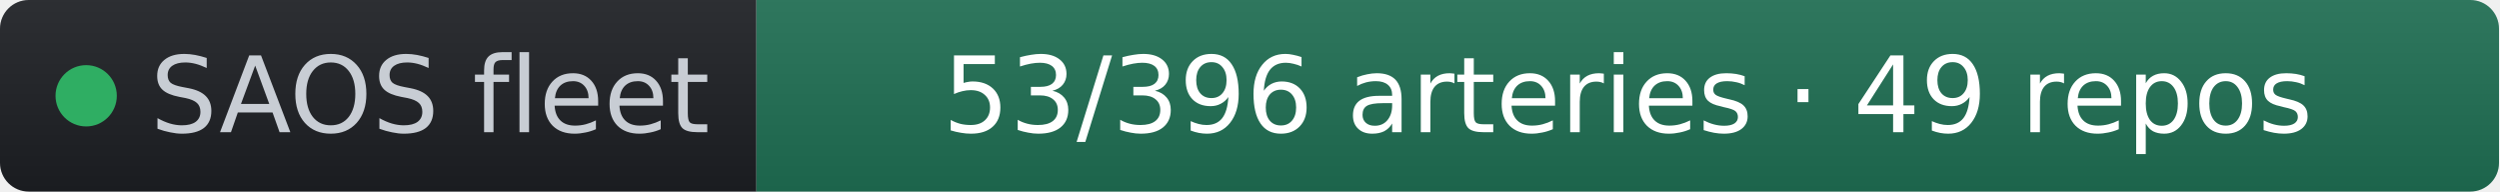
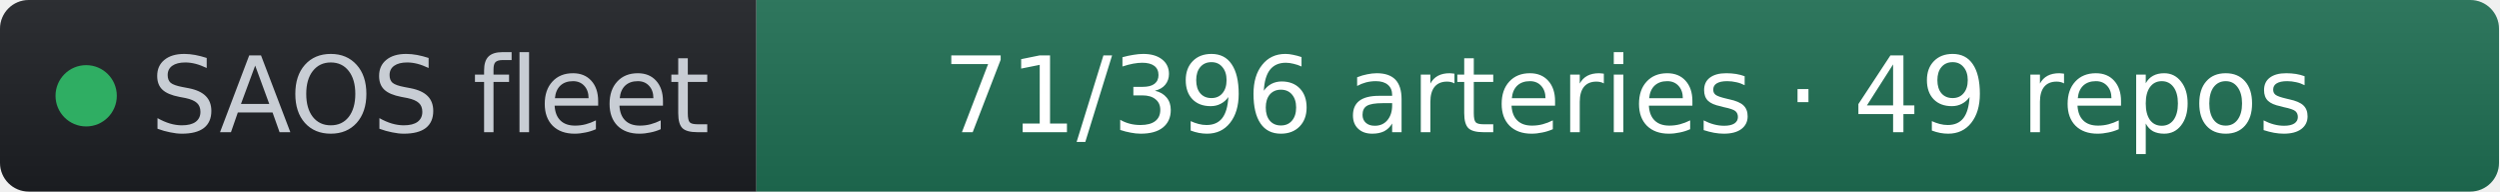
- <svg xmlns="http://www.w3.org/2000/svg" width="261" height="20" role="img" aria-label="SAOS fleet: 53/396 arteries · 49 repos" viewBox="0 0 261 20" font-family="Verdana,Geneva,DejaVu Sans,sans-serif">
+ <svg xmlns="http://www.w3.org/2000/svg" width="261" height="20" role="img" aria-label="SAOS fleet: 71/396 arteries · 49 repos" viewBox="0 0 261 20" font-family="Verdana,Geneva,DejaVu Sans,sans-serif">
  <linearGradient id="s" x2="0" y2="100%">
    <stop offset="0" stop-color="#bbb" stop-opacity=".1" />
    <stop offset="1" stop-opacity=".1" />
  </linearGradient>
  <clipPath id="r">
    <rect width="261" height="20" rx="3" fill="#fff" />
  </clipPath>
  <g clip-path="url(#r)">
    <rect width="79" height="20" fill="#1d1f24" />
    <rect x="79" width="182" height="20" fill="#1f6f54" />
    <rect width="261" height="20" fill="url(#s)" />
  </g>
  <g fill="#fff" text-anchor="middle" font-size="11">
    <circle cx="9" cy="10" r="3.2" fill="#2fae63" />
    <text x="15.7" y="13.8" fill="#c8cdd4" text-anchor="start">SAOS fleet</text>
-     <text x="170" y="13.8" fill="#ffffff">53/396 arteries · 49 repos</text>
+     <text x="170" y="13.8" fill="#ffffff">71/396 arteries · 49 repos</text>
  </g>
</svg>
